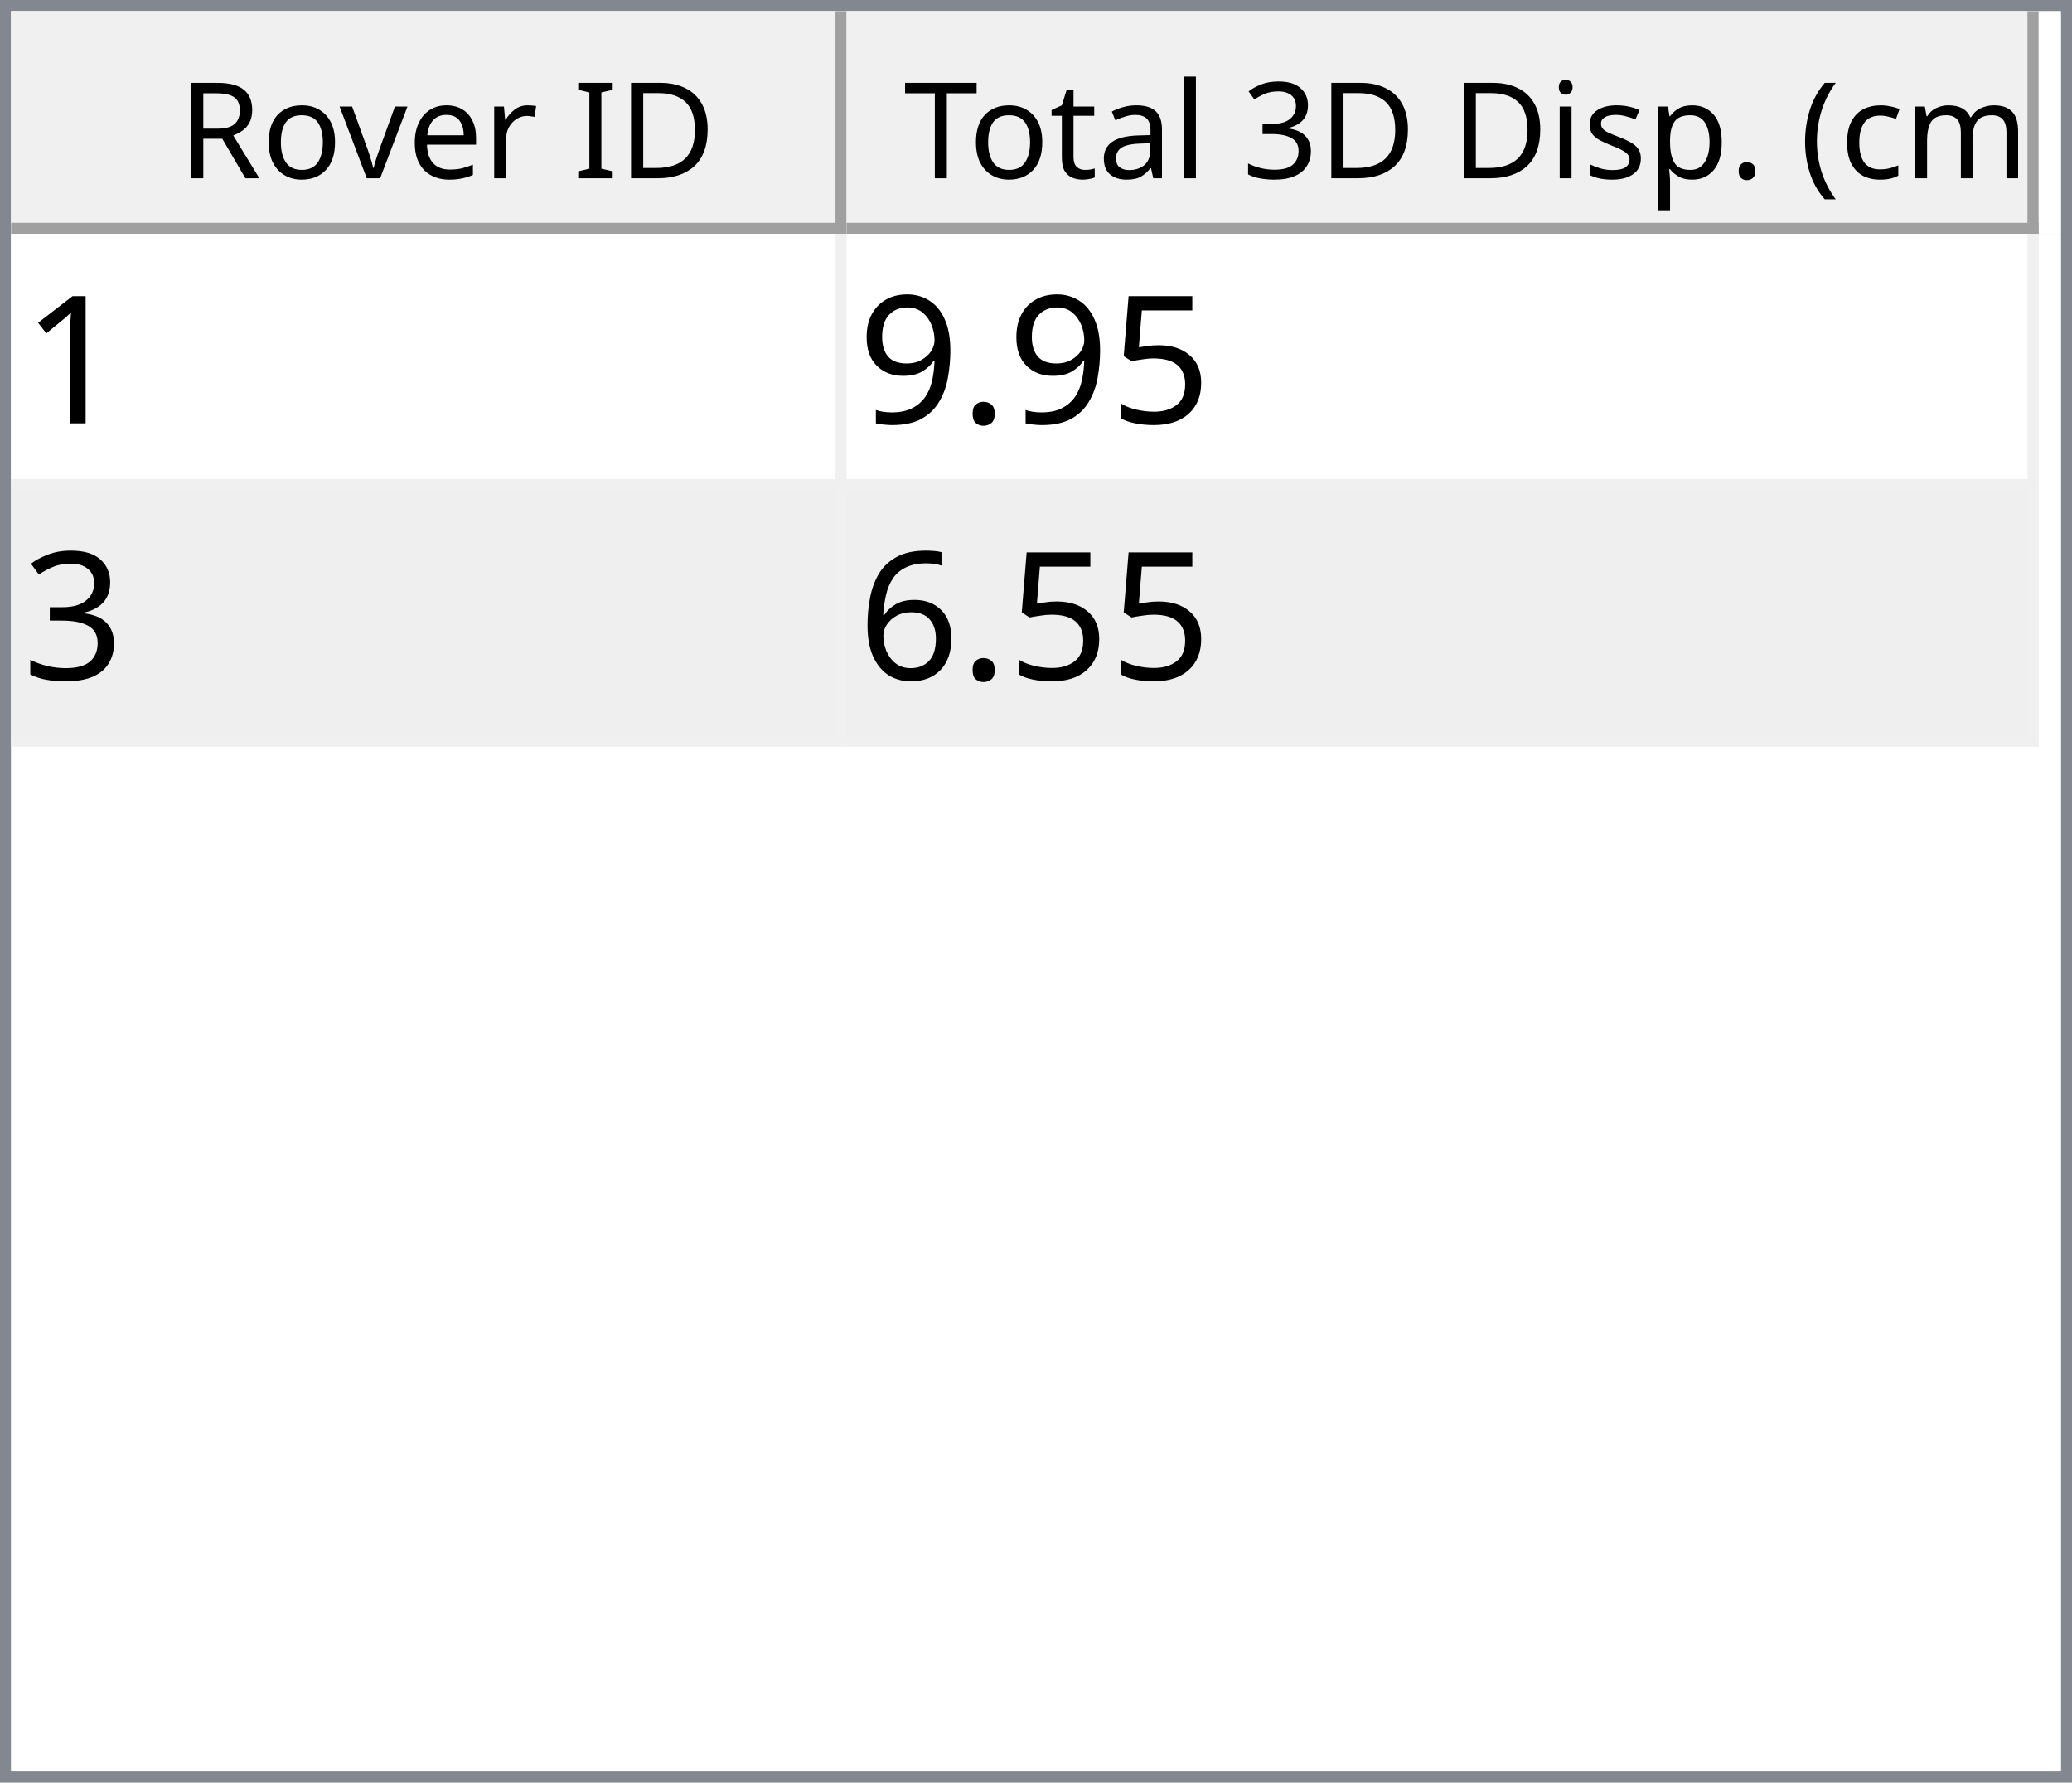
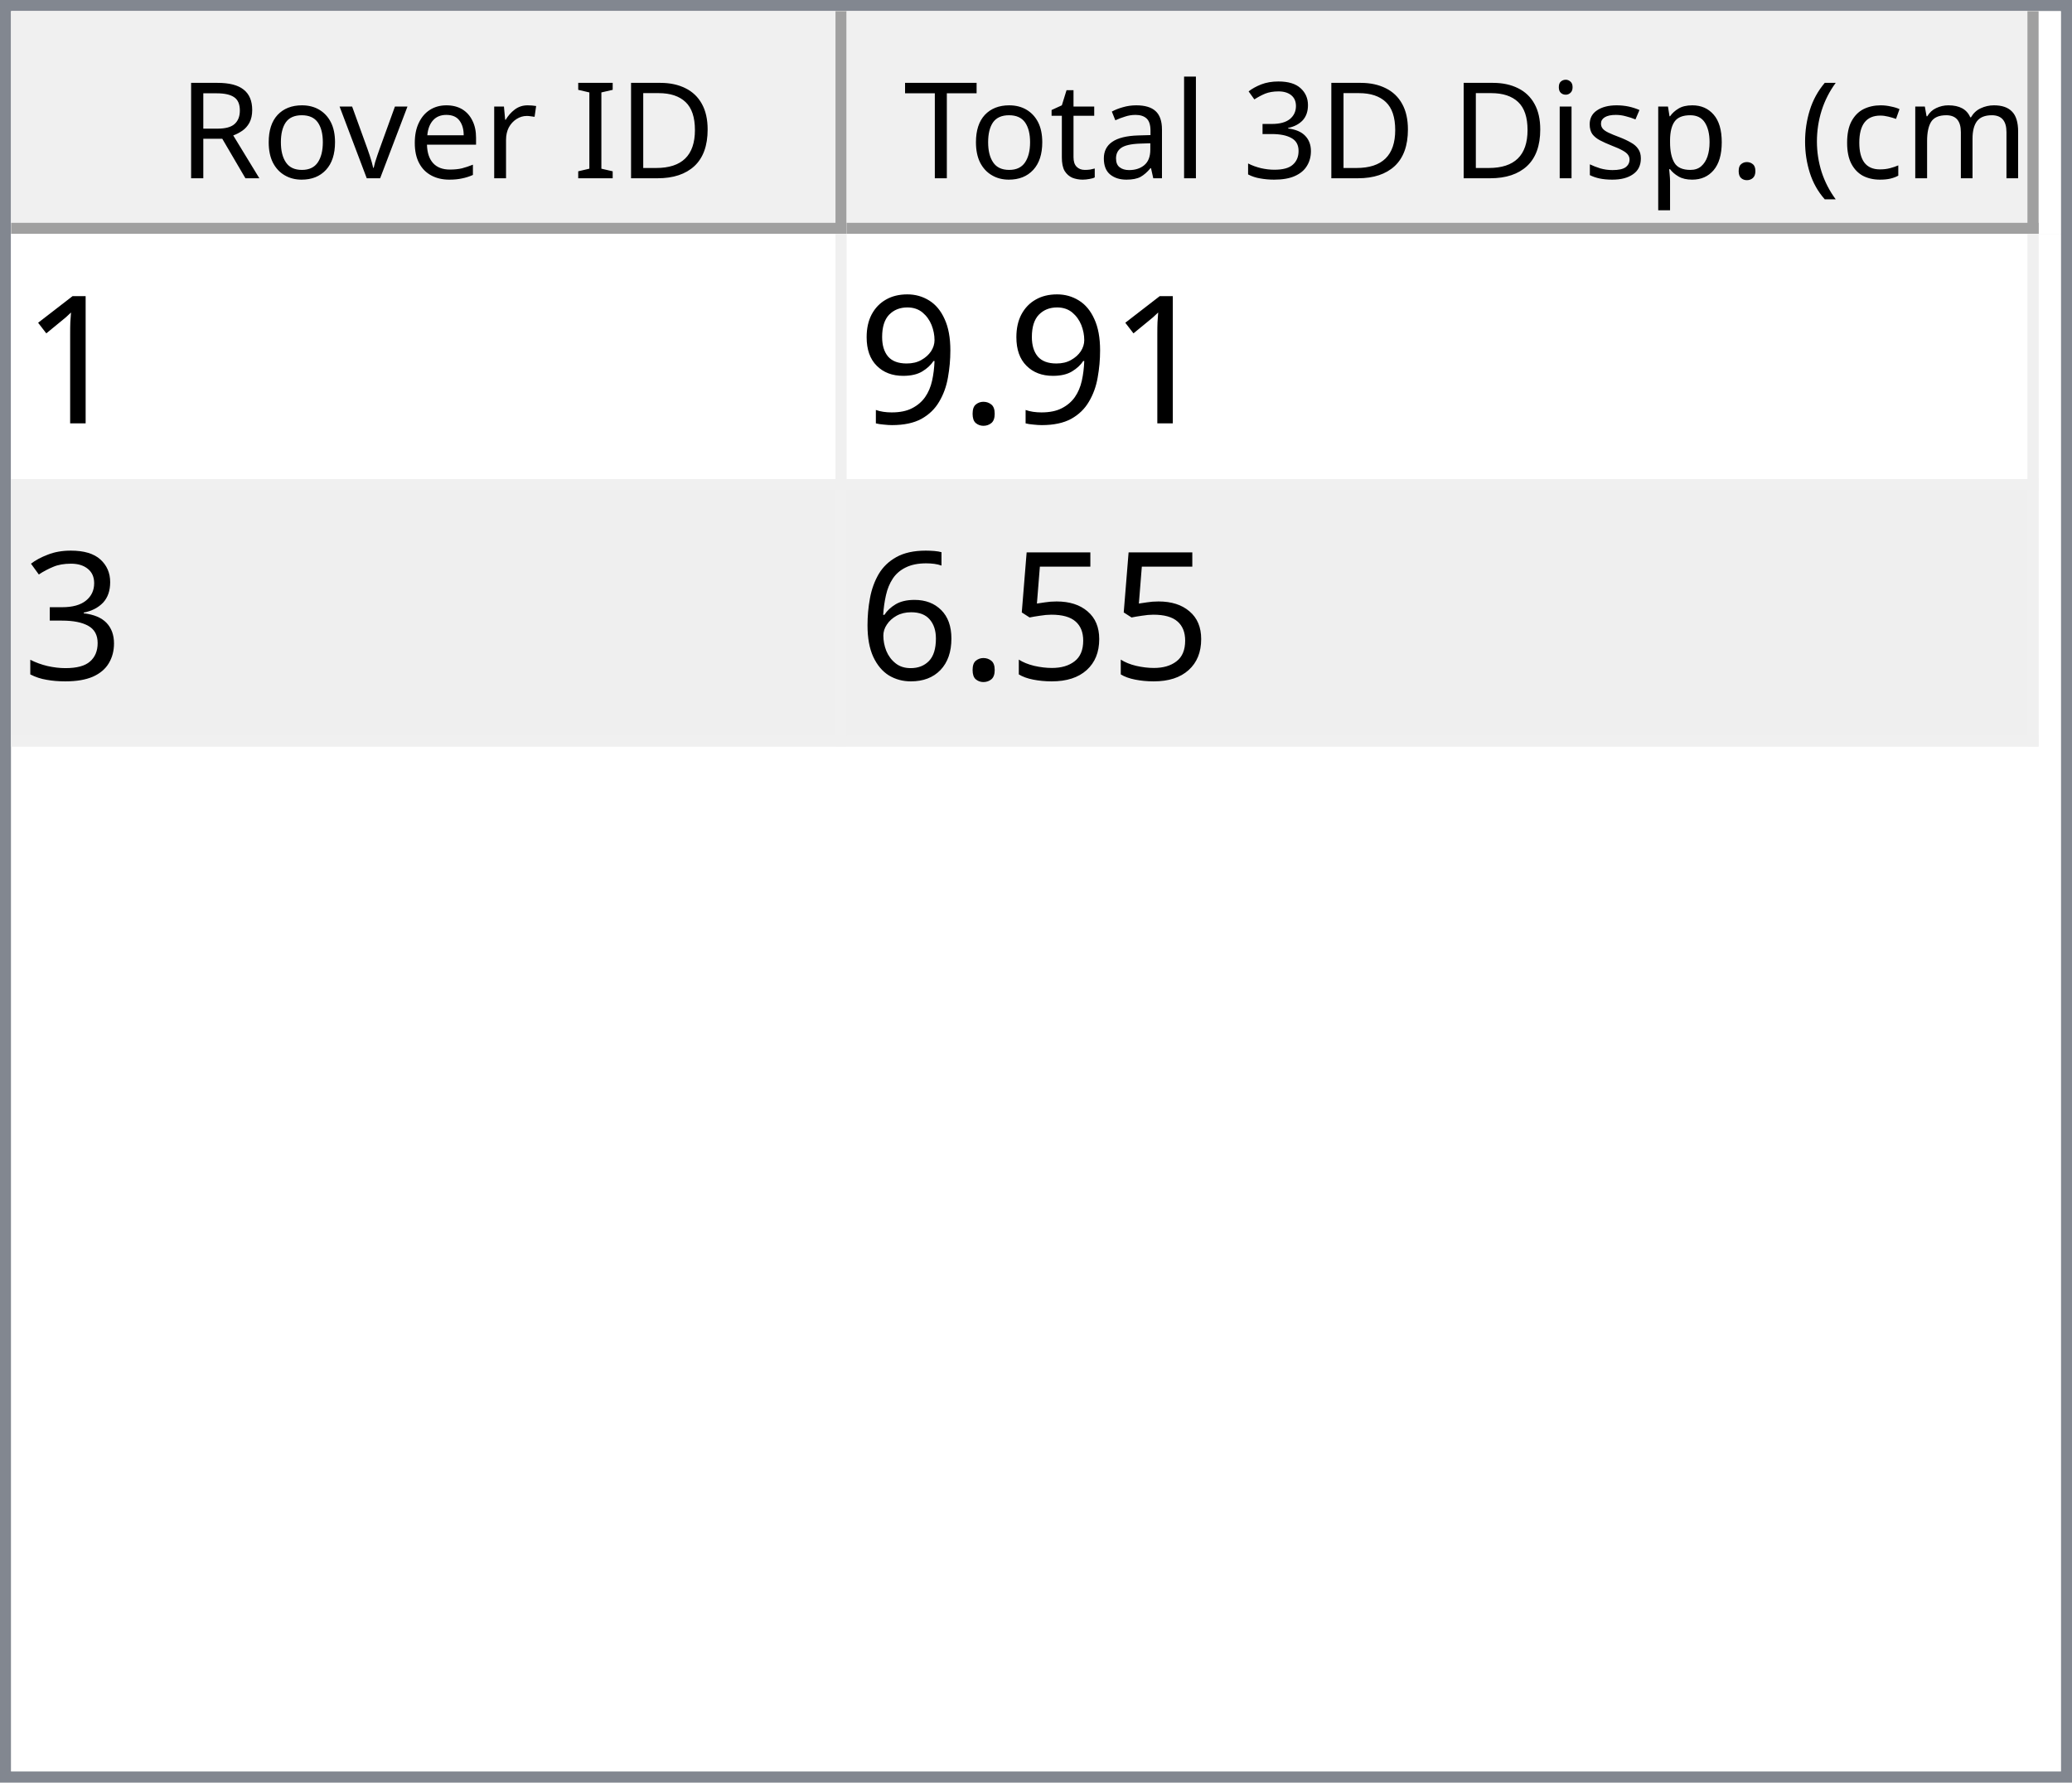
<svg xmlns="http://www.w3.org/2000/svg" style="fill-opacity:1; color-rendering:auto; color-interpolation:auto; text-rendering:auto; stroke:black; stroke-linecap:square; stroke-miterlimit:10; shape-rendering:auto; stroke-opacity:1; fill:black; stroke-dasharray:none; font-weight:normal; stroke-width:1; font-family:'Dialog'; font-style:normal; stroke-linejoin:miter; font-size:12px; stroke-dashoffset:0; image-rendering:auto;" width="186" height="160">
  <defs id="genericDefs" />
  <g>
    <defs id="defs1">
      <clipPath clipPathUnits="userSpaceOnUse" id="clipPath1">
        <path d="M0 0 L186 0 L186 160 L0 160 L0 0 Z" />
      </clipPath>
      <clipPath clipPathUnits="userSpaceOnUse" id="clipPath2">
        <path d="M0 0 L0 160 L186 160 L186 0 Z" />
      </clipPath>
      <clipPath clipPathUnits="userSpaceOnUse" id="clipPath3">
        <path d="M0 0 L0 20 L184 20 L184 0 Z" />
      </clipPath>
      <clipPath clipPathUnits="userSpaceOnUse" id="clipPath4">
        <path d="M0 0 L0 20 L75 20 L75 0 Z" />
      </clipPath>
      <clipPath clipPathUnits="userSpaceOnUse" id="clipPath5">
        <path d="M1 1 L1 19 L74 19 L74 1 Z" />
      </clipPath>
      <clipPath clipPathUnits="userSpaceOnUse" id="clipPath6">
        <path d="M0 0 L0 18 L73 18 L73 0 Z" />
      </clipPath>
      <clipPath clipPathUnits="userSpaceOnUse" id="clipPath7">
        <path d="M-0.5 -0.5 L-0.5 19.5 L74.5 19.5 L74.5 -0.5 Z" />
      </clipPath>
      <clipPath clipPathUnits="userSpaceOnUse" id="clipPath8">
        <path d="M0 0 L0 20 L107 20 L107 0 Z" />
      </clipPath>
      <clipPath clipPathUnits="userSpaceOnUse" id="clipPath9">
        <path d="M1 1 L1 19 L106 19 L106 1 Z" />
      </clipPath>
      <clipPath clipPathUnits="userSpaceOnUse" id="clipPath10">
        <path d="M0 0 L0 18 L105 18 L105 0 Z" />
      </clipPath>
      <clipPath clipPathUnits="userSpaceOnUse" id="clipPath11">
        <path d="M-0.5 -0.5 L-0.5 19.5 L106.5 19.5 L106.5 -0.5 Z" />
      </clipPath>
      <clipPath clipPathUnits="userSpaceOnUse" id="clipPath12">
        <path d="M0 0 L0 138 L184 138 L184 0 Z" />
      </clipPath>
      <clipPath clipPathUnits="userSpaceOnUse" id="clipPath13">
        <path d="M0 0 L0 46 L182 46 L182 0 Z" />
      </clipPath>
      <clipPath clipPathUnits="userSpaceOnUse" id="clipPath14">
        <path d="M-0.5 -0.5 L-0.5 45.5 L181.5 45.5 L181.5 -0.5 Z" />
      </clipPath>
      <clipPath clipPathUnits="userSpaceOnUse" id="clipPath15">
        <path d="M0 0 L0 22 L74 22 L74 0 Z" />
      </clipPath>
      <clipPath clipPathUnits="userSpaceOnUse" id="clipPath16">
        <path d="M0 0 L0 22 L106 22 L106 0 Z" />
      </clipPath>
      <font horiz-adv-x="64.551" id="font1">
        <font-face ascent="107.91" descent="25.098" units-per-em="100" style="font-style:normal; font-family:Segoe UI; font-weight:normal;" />
        <missing-glyph horiz-adv-x="64.551" d="M8.109 0 L8.109 68.266 L56.453 68.266 L56.453 0 L8.109 0 ZM15.328 7.234 L49.219 7.234 L49.219 61.031 L15.328 61.031 L15.328 7.234 Z" />
        <glyph unicode="D" horiz-adv-x="70.117" d="M9.188 0 L9.188 70.016 L28.516 70.016 Q65.531 70.016 65.531 35.891 Q65.531 19.672 55.25 9.836 Q44.969 0 27.734 0 L9.188 0 ZM17.391 62.594 L17.391 7.422 L27.828 7.422 Q41.609 7.422 49.273 14.797 Q56.938 22.172 56.938 35.688 Q56.938 62.594 28.328 62.594 L17.391 62.594 Z" />
        <glyph unicode="I" horiz-adv-x="26.611" d="M17.391 0 L9.188 0 L9.188 70.016 L17.391 70.016 L17.391 0 Z" />
        <glyph unicode=" " horiz-adv-x="27.393" d="" />
        <glyph unicode="r" horiz-adv-x="34.766" d="M34.188 41.891 Q32.078 43.5 28.125 43.5 Q23 43.5 19.555 38.672 Q16.109 33.844 16.109 25.484 L16.109 0 L8.109 0 L8.109 50 L16.109 50 L16.109 39.703 L16.312 39.703 Q18.016 44.969 21.531 47.922 Q25.047 50.875 29.391 50.875 Q32.516 50.875 34.188 50.203 L34.188 41.891 Z" />
        <glyph unicode="e" horiz-adv-x="52.295" d="M48.297 23 L12.984 23 Q13.188 14.656 17.484 10.109 Q21.781 5.562 29.297 5.562 Q37.75 5.562 44.828 11.141 L44.828 3.609 Q38.234 -1.172 27.391 -1.172 Q16.797 -1.172 10.742 5.641 Q4.688 12.453 4.688 24.812 Q4.688 36.469 11.305 43.82 Q17.922 51.172 27.734 51.172 Q37.547 51.172 42.922 44.828 Q48.297 38.484 48.297 27.203 L48.297 23 ZM40.094 29.781 Q40.047 36.719 36.75 40.578 Q33.453 44.438 27.594 44.438 Q21.922 44.438 17.969 40.383 Q14.016 36.328 13.094 29.781 L40.094 29.781 Z" />
        <glyph unicode="v" horiz-adv-x="47.9" d="M47.406 50 L27.484 0 L19.625 0 L0.688 50 L9.469 50 L22.172 13.672 Q23.578 9.672 23.922 6.688 L24.125 6.688 Q24.609 10.453 25.688 13.484 L38.969 50 L47.406 50 Z" />
        <glyph unicode="o" horiz-adv-x="58.594" d="M29 -1.172 Q17.922 -1.172 11.305 5.836 Q4.688 12.844 4.688 24.422 Q4.688 37.016 11.57 44.094 Q18.453 51.172 30.172 51.172 Q41.359 51.172 47.633 44.289 Q53.906 37.406 53.906 25.203 Q53.906 13.234 47.141 6.031 Q40.375 -1.172 29 -1.172 ZM29.594 44.438 Q21.875 44.438 17.383 39.188 Q12.891 33.938 12.891 24.703 Q12.891 15.828 17.43 10.695 Q21.969 5.562 29.594 5.562 Q37.359 5.562 41.531 10.594 Q45.703 15.625 45.703 24.906 Q45.703 34.281 41.531 39.359 Q37.359 44.438 29.594 44.438 Z" />
        <glyph unicode="R" horiz-adv-x="59.814" d="M59.375 0 L49.609 0 L37.891 19.625 Q36.281 22.359 34.766 24.289 Q33.25 26.219 31.664 27.438 Q30.078 28.656 28.25 29.219 Q26.422 29.781 24.125 29.781 L17.391 29.781 L17.391 0 L9.188 0 L9.188 70.016 L30.078 70.016 Q34.672 70.016 38.555 68.867 Q42.438 67.719 45.289 65.375 Q48.141 63.031 49.758 59.547 Q51.375 56.062 51.375 51.375 Q51.375 47.703 50.273 44.656 Q49.172 41.609 47.148 39.211 Q45.125 36.812 42.266 35.133 Q39.406 33.453 35.844 32.516 L35.844 32.328 Q37.594 31.547 38.891 30.547 Q40.188 29.547 41.359 28.18 Q42.531 26.812 43.68 25.078 Q44.828 23.344 46.234 21.047 L59.375 0 ZM17.391 62.594 L17.391 37.203 L28.516 37.203 Q31.594 37.203 34.203 38.133 Q36.812 39.062 38.719 40.797 Q40.625 42.531 41.703 45.047 Q42.781 47.562 42.781 50.688 Q42.781 56.297 39.141 59.445 Q35.5 62.594 28.609 62.594 L17.391 62.594 Z" />
        <glyph unicode=")" horiz-adv-x="30.176" d="M8.297 -15.922 L1.172 -15.922 Q16.406 2.344 16.406 26.812 Q16.406 51.469 1.078 70.016 L8.297 70.016 Q23.531 52.156 23.531 26.703 Q23.531 1.375 8.297 -15.922 Z" />
        <glyph unicode="m" horiz-adv-x="86.133" d="M79.109 0 L71.094 0 L71.094 28.719 Q71.094 37.016 68.531 40.727 Q65.969 44.438 59.906 44.438 Q54.781 44.438 51.195 39.75 Q47.609 35.062 47.609 28.516 L47.609 0 L39.594 0 L39.594 29.688 Q39.594 44.438 28.219 44.438 Q22.953 44.438 19.531 40.016 Q16.109 35.594 16.109 28.516 L16.109 0 L8.109 0 L8.109 50 L16.109 50 L16.109 42.094 L16.312 42.094 Q21.625 51.172 31.844 51.172 Q36.969 51.172 40.773 48.312 Q44.578 45.453 46 40.828 Q51.562 51.172 62.594 51.172 Q79.109 51.172 79.109 30.812 L79.109 0 Z" />
        <glyph unicode="c" horiz-adv-x="46.191" d="M42.188 2.297 Q36.422 -1.172 28.516 -1.172 Q17.828 -1.172 11.258 5.789 Q4.688 12.75 4.688 23.828 Q4.688 36.188 11.766 43.68 Q18.844 51.172 30.672 51.172 Q37.25 51.172 42.281 48.734 L42.281 40.531 Q36.719 44.438 30.375 44.438 Q22.703 44.438 17.797 38.945 Q12.891 33.453 12.891 24.516 Q12.891 15.719 17.508 10.641 Q22.125 5.562 29.891 5.562 Q36.422 5.562 42.188 9.906 L42.188 2.297 Z" />
        <glyph unicode="(" horiz-adv-x="30.176" d="M29.109 -15.922 L21.969 -15.922 Q6.844 1.375 6.844 26.703 Q6.844 52.156 21.969 70.016 L29.203 70.016 Q13.875 51.469 13.875 26.812 Q13.875 2.344 29.109 -15.922 Z" />
        <glyph unicode="." horiz-adv-x="21.68" d="M10.891 -1.078 Q8.641 -1.078 7.055 0.539 Q5.469 2.156 5.469 4.391 Q5.469 6.641 7.055 8.273 Q8.641 9.906 10.891 9.906 Q13.188 9.906 14.797 8.273 Q16.406 6.641 16.406 4.391 Q16.406 2.156 14.797 0.539 Q13.188 -1.078 10.891 -1.078 Z" />
        <glyph unicode="p" horiz-adv-x="58.789" d="M16.312 7.234 L16.109 7.234 L16.109 -23 L8.109 -23 L8.109 50 L16.109 50 L16.109 41.219 L16.312 41.219 Q22.219 51.172 33.594 51.172 Q43.266 51.172 48.688 44.461 Q54.109 37.75 54.109 26.469 Q54.109 13.922 48 6.375 Q41.891 -1.172 31.297 -1.172 Q21.578 -1.172 16.312 7.234 ZM16.109 27.391 L16.109 20.406 Q16.109 14.203 20.141 9.883 Q24.172 5.562 30.375 5.562 Q37.641 5.562 41.773 11.133 Q45.906 16.703 45.906 26.609 Q45.906 34.969 42.047 39.703 Q38.188 44.438 31.594 44.438 Q24.609 44.438 20.359 39.578 Q16.109 34.719 16.109 27.391 Z" />
        <glyph unicode="s" horiz-adv-x="42.432" d="M5.078 1.812 L5.078 10.406 Q11.625 5.562 19.484 5.562 Q30.031 5.562 30.031 12.594 Q30.031 14.594 29.125 15.992 Q28.219 17.391 26.68 18.461 Q25.141 19.531 23.07 20.383 Q21 21.234 18.609 22.172 Q15.281 23.484 12.766 24.828 Q10.25 26.172 8.57 27.859 Q6.891 29.547 6.031 31.695 Q5.172 33.844 5.172 36.719 Q5.172 40.234 6.789 42.945 Q8.406 45.656 11.086 47.484 Q13.766 49.312 17.211 50.242 Q20.656 51.172 24.312 51.172 Q30.812 51.172 35.938 48.922 L35.938 40.828 Q30.422 44.438 23.25 44.438 Q21 44.438 19.195 43.922 Q17.391 43.406 16.094 42.477 Q14.797 41.547 14.086 40.258 Q13.375 38.969 13.375 37.406 Q13.375 35.453 14.086 34.133 Q14.797 32.812 16.164 31.789 Q17.531 30.766 19.484 29.938 Q21.438 29.109 23.922 28.125 Q27.25 26.859 29.883 25.516 Q32.516 24.172 34.375 22.484 Q36.234 20.797 37.234 18.602 Q38.234 16.406 38.234 13.375 Q38.234 9.672 36.602 6.938 Q34.969 4.203 32.234 2.398 Q29.5 0.594 25.93 -0.289 Q22.359 -1.172 18.453 -1.172 Q10.75 -1.172 5.078 1.812 Z" />
        <glyph unicode="i" horiz-adv-x="24.219" d="M12.203 62.703 Q10.062 62.703 8.547 64.164 Q7.031 65.625 7.031 67.875 Q7.031 70.125 8.547 71.609 Q10.062 73.094 12.203 73.094 Q14.406 73.094 15.945 71.609 Q17.484 70.125 17.484 67.875 Q17.484 65.719 15.945 64.211 Q14.406 62.703 12.203 62.703 ZM16.109 0 L8.109 0 L8.109 50 L16.109 50 L16.109 0 Z" />
        <glyph unicode="3" horiz-adv-x="53.906" d="M46.531 19.828 Q46.531 15.094 44.75 11.211 Q42.969 7.328 39.719 4.57 Q36.469 1.812 31.93 0.297 Q27.391 -1.219 21.922 -1.219 Q11.922 -1.219 6 2.594 L6 11.188 Q13.094 5.609 22.219 5.609 Q25.875 5.609 28.828 6.539 Q31.781 7.469 33.906 9.227 Q36.031 10.984 37.18 13.477 Q38.328 15.969 38.328 19.094 Q38.328 32.812 18.797 32.812 L12.984 32.812 L12.984 39.594 L18.5 39.594 Q35.797 39.594 35.797 52.484 Q35.797 64.406 22.609 64.406 Q15.188 64.406 8.688 59.422 L8.688 67.188 Q15.375 71.188 24.609 71.188 Q29 71.188 32.57 69.969 Q36.141 68.75 38.68 66.555 Q41.219 64.359 42.609 61.281 Q44 58.203 44 54.5 Q44 40.672 30.031 36.719 L30.031 36.531 Q33.594 36.141 36.625 34.797 Q39.656 33.453 41.852 31.305 Q44.047 29.156 45.289 26.25 Q46.531 23.344 46.531 19.828 Z" />
        <glyph unicode="l" horiz-adv-x="24.219" d="M16.109 0 L8.109 0 L8.109 74.031 L16.109 74.031 L16.109 0 Z" />
        <glyph unicode="a" horiz-adv-x="50.879" d="M43.891 0 L35.891 0 L35.891 7.812 L35.688 7.812 Q30.469 -1.172 20.312 -1.172 Q12.844 -1.172 8.617 2.781 Q4.391 6.734 4.391 13.281 Q4.391 27.297 20.906 29.594 L35.891 31.688 Q35.891 44.438 25.594 44.438 Q16.547 44.438 9.281 38.281 L9.281 46.484 Q16.656 51.172 26.266 51.172 Q43.891 51.172 43.891 32.516 L43.891 0 ZM35.891 25.297 L23.828 23.641 Q18.266 22.859 15.43 20.875 Q12.594 18.891 12.594 13.875 Q12.594 10.203 15.211 7.883 Q17.828 5.562 22.172 5.562 Q28.125 5.562 32.008 9.742 Q35.891 13.922 35.891 20.312 L35.891 25.297 Z" />
        <glyph unicode="t" horiz-adv-x="33.887" d="M31.297 0.484 Q28.469 -1.078 23.828 -1.078 Q10.688 -1.078 10.688 13.578 L10.688 43.172 L2.094 43.172 L2.094 50 L10.688 50 L10.688 62.203 L18.703 64.797 L18.703 50 L31.297 50 L31.297 43.172 L18.703 43.172 L18.703 14.984 Q18.703 9.969 20.414 7.82 Q22.125 5.672 26.078 5.672 Q29.109 5.672 31.297 7.328 L31.297 0.484 Z" />
        <glyph unicode="T" horiz-adv-x="52.393" d="M50.594 62.594 L30.375 62.594 L30.375 0 L22.172 0 L22.172 62.594 L2 62.594 L2 70.016 L50.594 70.016 L50.594 62.594 Z" />
      </font>
      <font horiz-adv-x="75.0" id="font2">
        <font-face ascent="100.537" descent="21.973" units-per-em="100" style="font-style:normal; font-family:sans-serif; font-weight:normal;" />
        <missing-glyph horiz-adv-x="75.0" d="M12.5 0 L12.5 62.5 L62.5 62.5 L62.5 0 L12.5 0 ZM14.062 1.562 L60.938 1.562 L60.938 60.938 L14.062 60.938 L14.062 1.562 Z" />
        <glyph unicode="1" horiz-adv-x="55.615" d="M37.25 0 L28.469 0 L28.469 56 Q25.297 52.984 20.141 49.953 Q14.984 46.922 10.891 45.406 L10.891 53.906 Q18.266 57.375 23.781 62.305 Q29.297 67.234 31.594 71.875 L37.25 71.875 L37.25 0 Z" />
-         <glyph unicode="5" horiz-adv-x="55.615" d="M4.156 18.75 L13.375 19.531 Q14.406 12.797 18.141 9.398 Q21.875 6 27.156 6 Q33.5 6 37.891 10.789 Q42.281 15.578 42.281 23.484 Q42.281 31 38.062 35.352 Q33.844 39.703 27 39.703 Q22.75 39.703 19.336 37.773 Q15.922 35.844 13.969 32.766 L5.719 33.844 L12.641 70.609 L48.25 70.609 L48.25 62.203 L19.672 62.203 L15.828 42.969 Q22.266 47.469 29.344 47.469 Q38.719 47.469 45.164 40.969 Q51.609 34.469 51.609 24.266 Q51.609 14.547 45.953 7.469 Q39.062 -1.219 27.156 -1.219 Q17.391 -1.219 11.211 4.25 Q5.031 9.719 4.156 18.75 Z" />
        <glyph unicode="." horiz-adv-x="27.783" d="M9.078 0 L9.078 10.016 L19.094 10.016 L19.094 0 L9.078 0 Z" />
        <glyph unicode="9" horiz-adv-x="55.615" d="M5.469 16.547 L13.922 17.328 Q14.984 11.375 18.016 8.688 Q21.047 6 25.781 6 Q29.828 6 32.883 7.859 Q35.938 9.719 37.891 12.82 Q39.844 15.922 41.164 21.195 Q42.484 26.469 42.484 31.938 Q42.484 32.516 42.438 33.688 Q39.797 29.5 35.234 26.883 Q30.672 24.266 25.344 24.266 Q16.453 24.266 10.305 30.711 Q4.156 37.156 4.156 47.703 Q4.156 58.594 10.578 65.234 Q17 71.875 26.656 71.875 Q33.641 71.875 39.43 68.117 Q45.219 64.359 48.219 57.398 Q51.219 50.438 51.219 37.25 Q51.219 23.531 48.242 15.406 Q45.266 7.281 39.383 3.031 Q33.5 -1.219 25.594 -1.219 Q17.188 -1.219 11.867 3.445 Q6.547 8.109 5.469 16.547 ZM41.453 48.141 Q41.453 55.719 37.43 60.156 Q33.406 64.594 27.734 64.594 Q21.875 64.594 17.531 59.812 Q13.188 55.031 13.188 47.406 Q13.188 40.578 17.312 36.305 Q21.438 32.031 27.484 32.031 Q33.594 32.031 37.523 36.305 Q41.453 40.578 41.453 48.141 Z" />
        <glyph unicode="3" horiz-adv-x="55.615" d="M4.203 18.891 L12.984 20.062 Q14.5 12.594 18.141 9.297 Q21.781 6 27 6 Q33.203 6 37.477 10.297 Q41.75 14.594 41.75 20.953 Q41.75 27 37.797 30.93 Q33.844 34.859 27.734 34.859 Q25.25 34.859 21.531 33.891 L22.516 41.609 Q23.391 41.5 23.922 41.5 Q29.547 41.5 34.039 44.43 Q38.531 47.359 38.531 53.469 Q38.531 58.297 35.258 61.477 Q31.984 64.656 26.812 64.656 Q21.688 64.656 18.266 61.43 Q14.844 58.203 13.875 51.766 L5.078 53.328 Q6.688 62.156 12.398 67.016 Q18.109 71.875 26.609 71.875 Q32.469 71.875 37.398 69.359 Q42.328 66.844 44.945 62.5 Q47.562 58.156 47.562 53.266 Q47.562 48.641 45.07 44.828 Q42.578 41.016 37.703 38.766 Q44.047 37.312 47.562 32.695 Q51.078 28.078 51.078 21.141 Q51.078 11.766 44.242 5.25 Q37.406 -1.266 26.953 -1.266 Q17.531 -1.266 11.305 4.352 Q5.078 9.969 4.203 18.891 Z" />
+         <glyph unicode="5" horiz-adv-x="55.615" d="M4.156 18.75 L13.375 19.531 Q14.406 12.797 18.141 9.398 Q21.875 6 27.156 6 Q33.5 6 37.891 10.789 Q42.281 15.578 42.281 23.484 Q42.281 31 38.062 35.352 Q33.844 39.703 27 39.703 Q22.75 39.703 19.336 37.773 Q15.922 35.844 13.969 32.766 L5.719 33.844 L12.641 70.609 L48.25 70.609 L48.25 62.203 L19.672 62.203 L15.828 42.969 Q22.266 47.469 29.344 47.469 Q38.719 47.469 45.164 40.969 Q51.609 34.469 51.609 24.266 Q51.609 14.547 45.953 7.469 Q39.062 -1.219 27.156 -1.219 Q17.391 -1.219 11.211 4.25 Q5.031 9.719 4.156 18.75 Z" />
        <glyph unicode="6" horiz-adv-x="55.615" d="M49.75 54.047 L41.016 53.375 Q39.844 58.547 37.703 60.891 Q34.125 64.656 28.906 64.656 Q24.703 64.656 21.531 62.312 Q17.391 59.281 14.992 53.469 Q12.594 47.656 12.5 36.922 Q15.672 41.75 20.266 44.094 Q24.859 46.438 29.891 46.438 Q38.672 46.438 44.852 39.969 Q51.031 33.5 51.031 23.25 Q51.031 16.5 48.125 10.719 Q45.219 4.938 40.141 1.859 Q35.062 -1.219 28.609 -1.219 Q17.625 -1.219 10.695 6.859 Q3.766 14.938 3.766 33.5 Q3.766 54.25 11.422 63.672 Q18.109 71.875 29.438 71.875 Q37.891 71.875 43.289 67.141 Q48.688 62.406 49.75 54.047 ZM13.875 23.188 Q13.875 18.656 15.797 14.508 Q17.719 10.359 21.188 8.18 Q24.656 6 28.469 6 Q34.031 6 38.039 10.492 Q42.047 14.984 42.047 22.703 Q42.047 30.125 38.086 34.398 Q34.125 38.672 28.125 38.672 Q22.172 38.672 18.023 34.398 Q13.875 30.125 13.875 23.188 Z" />
      </font>
    </defs>
    <g style="fill:white; stroke:white;">
      <rect x="0" y="0" width="186" style="clip-path:url(#clipPath1); stroke:none;" height="160" />
    </g>
    <g style="fill:white; text-rendering:optimizeSpeed; color-rendering:optimizeSpeed; image-rendering:optimizeSpeed; shape-rendering:crispEdges; stroke:white; color-interpolation:sRGB;">
      <rect x="0" width="186" height="160" y="0" style="stroke:none;" />
      <path style="stroke:none;" d="M0 160 L186 160 L186 0 L0 0 Z" />
    </g>
    <g style="fill:rgb(240,240,240); font-family:'Segoe UI'; stroke:rgb(240,240,240);">
      <rect x="0" y="0" width="186" style="clip-path:url(#clipPath2); stroke:none;" height="160" />
    </g>
    <g style="fill:rgb(130,135,144); font-family:'Segoe UI'; stroke:rgb(130,135,144);">
      <path d="M0 0 L186 0 L186 160 L0 160 L0 0 ZM1 1 L185 1 L185 159 L1 159 L1 1 Z" style="fill-rule:evenodd; clip-path:url(#clipPath2); stroke:none;" />
    </g>
    <g style="fill:white; font-family:'Segoe UI'; stroke:white;" transform="translate(1,1)">
      <rect x="0" y="0" width="184" style="clip-path:url(#clipPath3); stroke:none;" height="20" />
    </g>
    <g style="fill:rgb(240,240,240); font-family:'Segoe UI'; stroke:rgb(240,240,240);" transform="translate(1,1)">
      <rect x="0" y="0" width="75" style="clip-path:url(#clipPath4); stroke:none;" height="20" />
    </g>
    <g style="font-family:'Segoe UI';" transform="translate(2,2)">
      <text x="14" xml:space="preserve" y="14" style="clip-path:url(#clipPath6); stroke:none;">Rover ID</text>
    </g>
    <g style="fill:rgb(160,160,160); font-family:'Segoe UI'; stroke:rgb(160,160,160); stroke-linejoin:bevel;" transform="translate(1.5,1.5)">
      <line x1="74" x2="74" y1="0" style="fill:none; clip-path:url(#clipPath7);" y2="19" />
    </g>
    <g style="fill:rgb(160,160,160); font-family:'Segoe UI'; stroke:rgb(160,160,160); stroke-linejoin:bevel;" transform="matrix(1,0,0,1,1,1) translate(0.5,0.5)">
      <line x1="0" x2="74" y1="19" style="fill:none; clip-path:url(#clipPath7);" y2="19" />
    </g>
    <g style="fill:rgb(240,240,240); font-family:'Segoe UI'; stroke:rgb(240,240,240);" transform="translate(76,1)">
      <rect x="0" y="0" width="107" style="clip-path:url(#clipPath8); stroke:none;" height="20" />
    </g>
    <g style="font-family:'Segoe UI';" transform="translate(77,2)">
      <text x="1" xml:space="preserve" y="14" style="clip-path:url(#clipPath10); stroke:none;"> Total 3D Disp. (cm)</text>
    </g>
    <g style="fill:rgb(160,160,160); font-family:'Segoe UI'; stroke:rgb(160,160,160); stroke-linejoin:bevel;" transform="translate(76.5,1.5)">
      <line x1="106" x2="106" y1="0" style="fill:none; clip-path:url(#clipPath11);" y2="19" />
    </g>
    <g style="fill:rgb(160,160,160); font-family:'Segoe UI'; stroke:rgb(160,160,160); stroke-linejoin:bevel;" transform="matrix(1,0,0,1,76,1) translate(0.5,0.5)">
      <line x1="0" x2="106" y1="19" style="fill:none; clip-path:url(#clipPath11);" y2="19" />
    </g>
    <g style="fill:white; font-family:'Segoe UI'; stroke:white;" transform="translate(1,21)">
      <rect x="0" y="0" width="184" style="clip-path:url(#clipPath12); stroke:none;" height="138" />
    </g>
    <g style="fill:rgb(240,240,240); font-size:16px; font-family:sans-serif; stroke:rgb(240,240,240);" transform="translate(1,21)">
      <rect x="0" y="0" width="182" style="clip-path:url(#clipPath13); stroke:none;" height="46" />
      <line transform="translate(0.5,0.5)" x1="0" x2="181" y1="22" style="clip-path:url(#clipPath14); fill:none; stroke-linejoin:bevel;" y2="22" />
    </g>
    <g transform="matrix(1,0,0,1,1,21) translate(0.5,0.5)" style="fill:rgb(240,240,240); font-size:16px; font-family:sans-serif; stroke:rgb(240,240,240); stroke-linejoin:bevel;">
      <line x1="0" x2="181" y1="45" style="fill:none; clip-path:url(#clipPath14);" y2="45" />
    </g>
    <g transform="matrix(1,0,0,1,1,21) translate(0.5,0.5)" style="fill:rgb(240,240,240); font-size:16px; font-family:sans-serif; stroke:rgb(240,240,240); stroke-linejoin:bevel;">
      <line x1="74" x2="74" y1="0" style="fill:none; clip-path:url(#clipPath14);" y2="45" />
    </g>
    <g transform="matrix(1,0,0,1,1,21) translate(0.5,0.5)" style="fill:rgb(240,240,240); font-size:16px; font-family:sans-serif; stroke:rgb(240,240,240); stroke-linejoin:bevel;">
      <line x1="181" x2="181" y1="0" style="fill:none; clip-path:url(#clipPath14);" y2="45" />
    </g>
    <g style="fill:white; font-size:16px; font-family:sans-serif; stroke:white;" transform="matrix(1,0,0,1,1,21)">
      <rect x="0" y="0" width="74" style="clip-path:url(#clipPath15); stroke:none;" height="22" />
      <text x="1" y="17" style="fill:black; clip-path:url(#clipPath15); stroke:none;" xml:space="preserve">1</text>
    </g>
    <g style="fill:white; font-size:16px; font-family:sans-serif; stroke:white;" transform="matrix(1,0,0,1,1,21) translate(75,0)">
      <rect x="0" y="0" width="106" style="clip-path:url(#clipPath16); stroke:none;" height="22" />
-       <text x="1" y="17" style="fill:black; clip-path:url(#clipPath16); stroke:none;" xml:space="preserve">9.95</text>
+       <text x="1" y="17" style="fill:black; clip-path:url(#clipPath16); stroke:none;" xml:space="preserve">9.91</text>
    </g>
    <g style="fill:rgb(239,239,239); font-size:16px; font-family:sans-serif; stroke:rgb(239,239,239);" transform="matrix(1,0,0,1,1,21) translate(0,23)">
      <rect x="0" y="0" width="74" style="clip-path:url(#clipPath15); stroke:none;" height="22" />
      <text x="1" y="17" style="fill:black; clip-path:url(#clipPath15); stroke:none;" xml:space="preserve">3</text>
    </g>
    <g style="fill:rgb(239,239,239); font-size:16px; font-family:sans-serif; stroke:rgb(239,239,239);" transform="matrix(1,0,0,1,1,21) translate(75,23)">
      <rect x="0" y="0" width="106" style="clip-path:url(#clipPath16); stroke:none;" height="22" />
      <text x="1" y="17" style="fill:black; clip-path:url(#clipPath16); stroke:none;" xml:space="preserve">6.55</text>
    </g>
  </g>
</svg>
